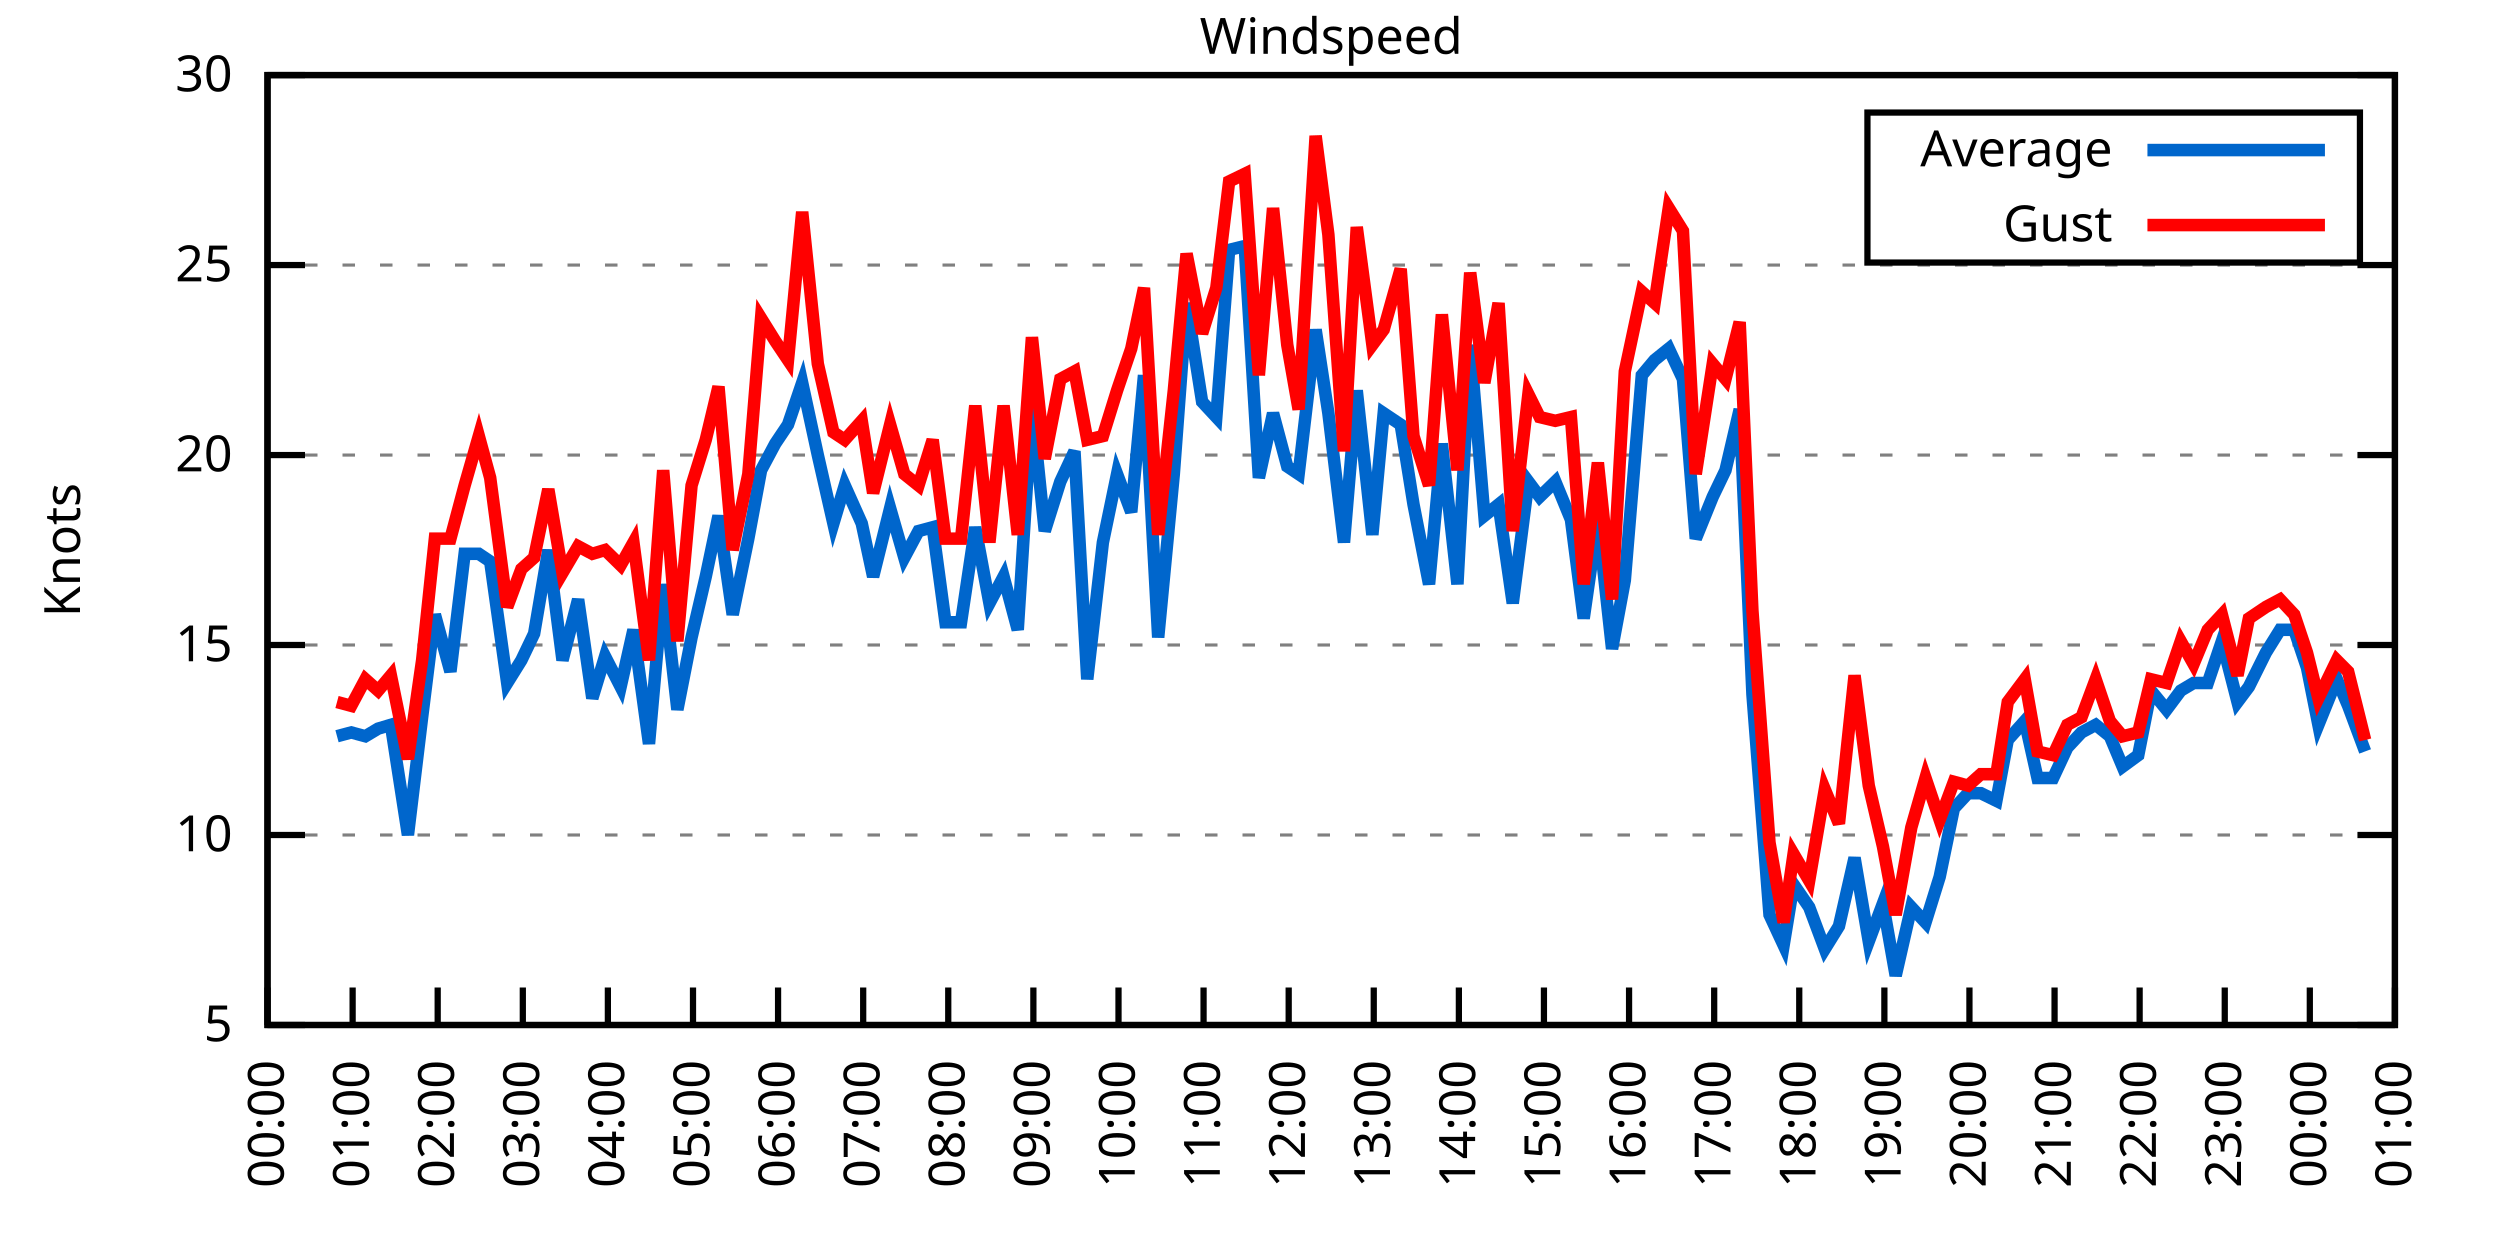
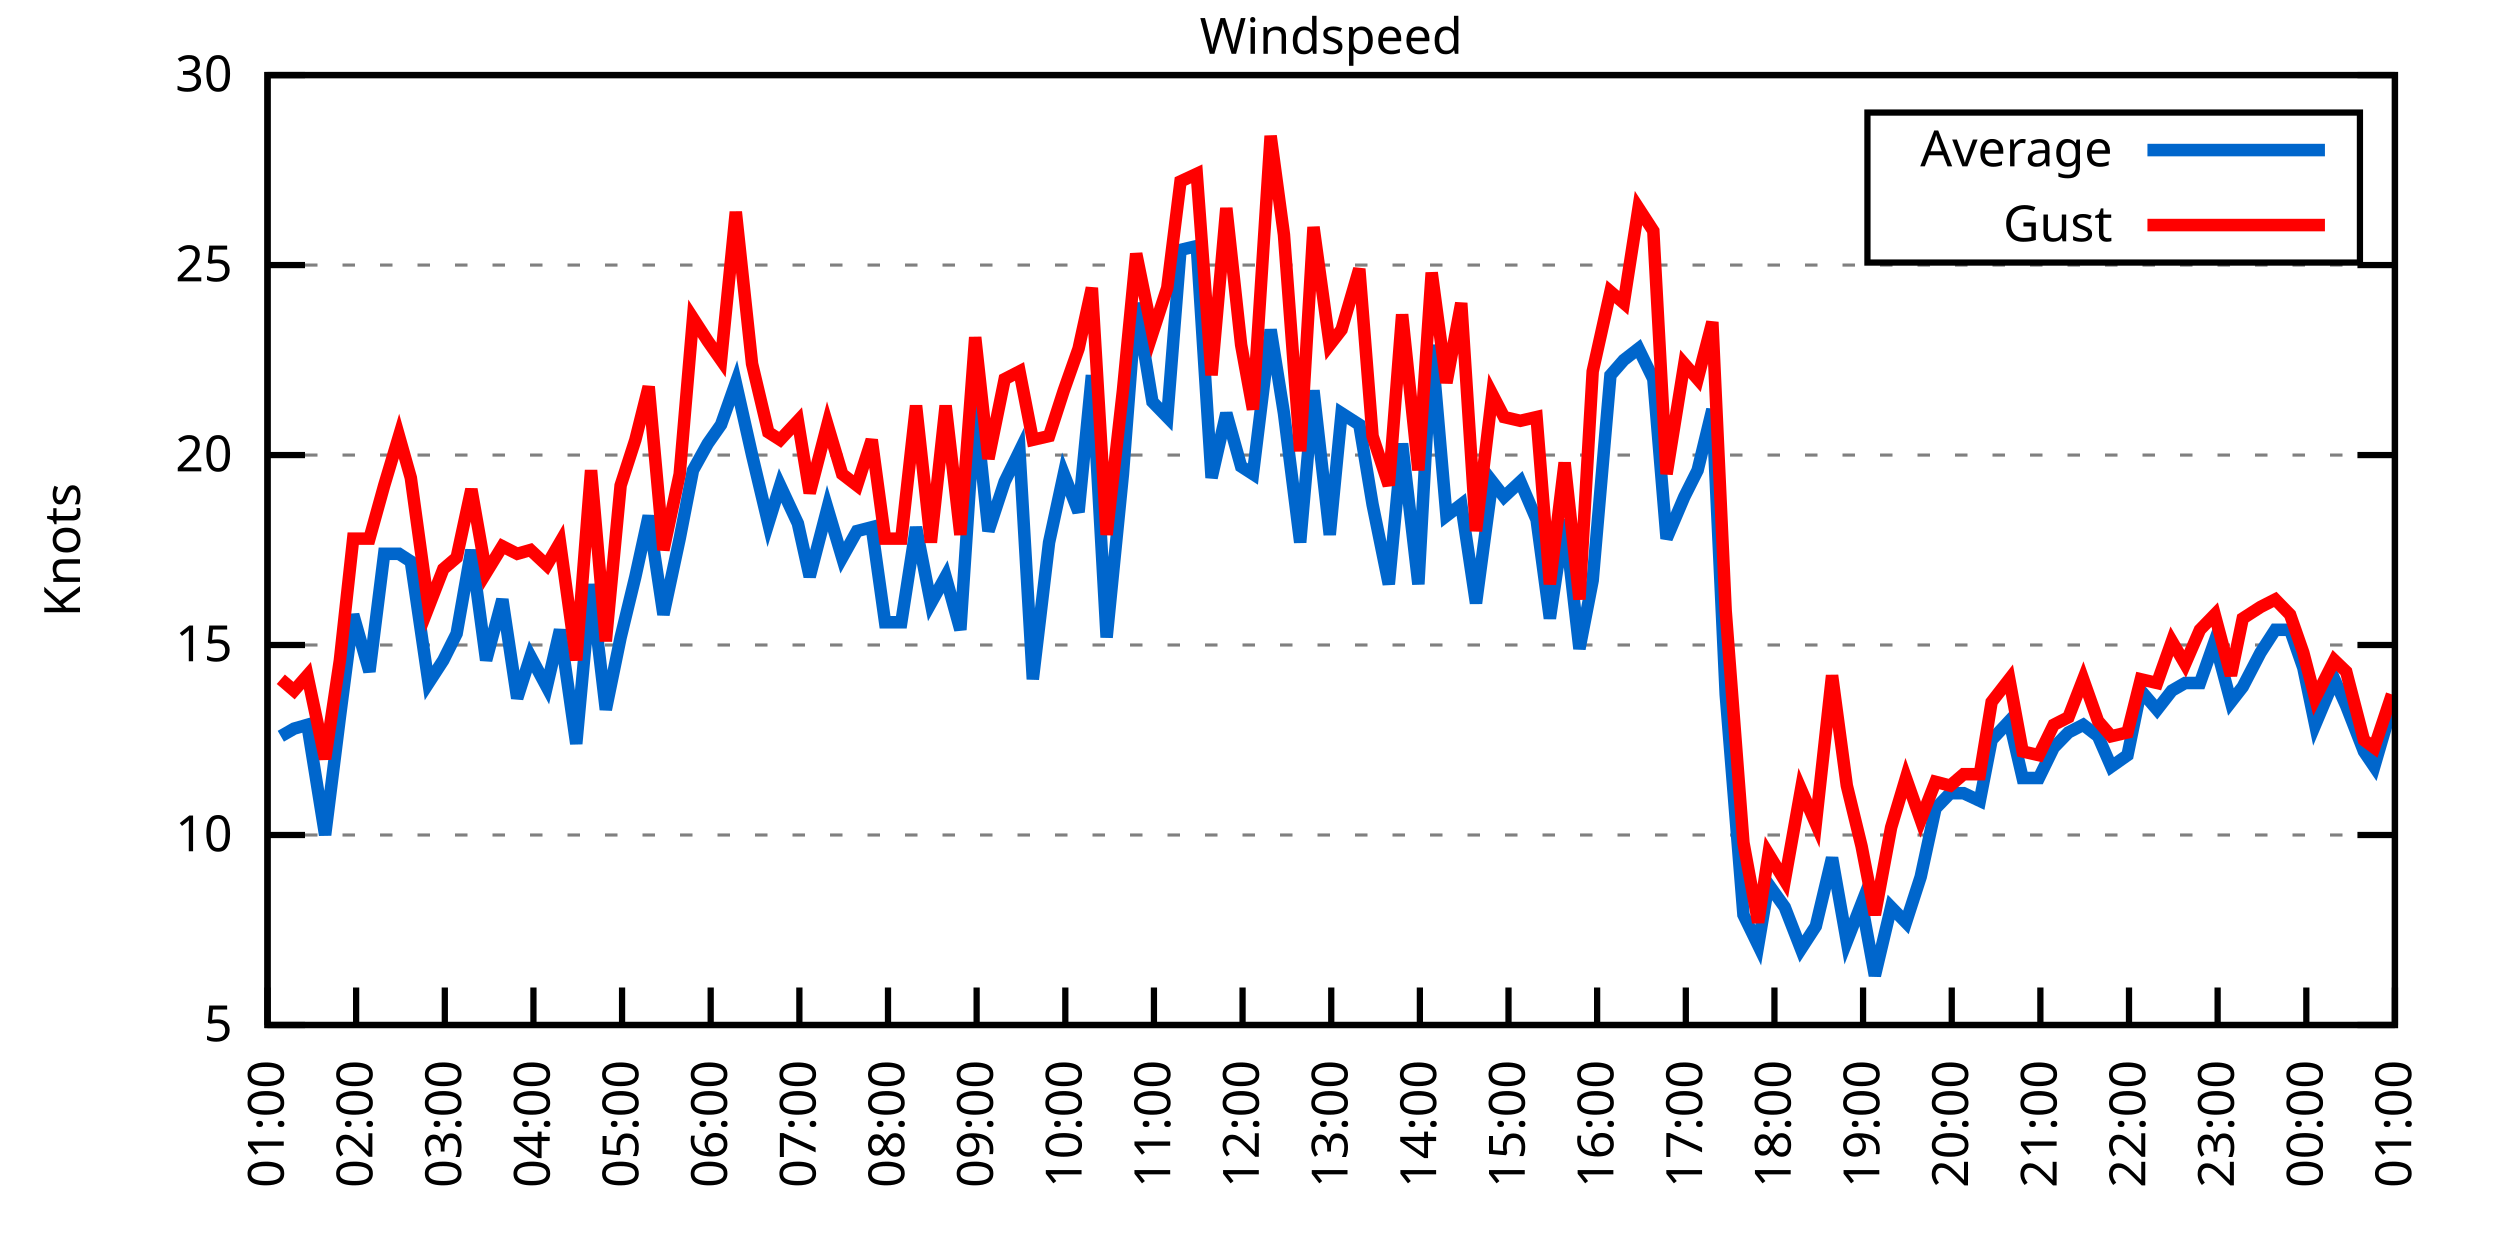
<svg xmlns="http://www.w3.org/2000/svg" xmlns:xlink="http://www.w3.org/1999/xlink" width="400" height="200" viewBox="0 0 400 200">
  <g id="gnuplot_canvas">
    <rect x="0" y="0" width="400" height="200" fill="none" />
    <defs>
      <circle id="gpDot" r="0.5" stroke-width="0.5" stroke="currentColor" />
      <path id="gpPt0" stroke-width="0.333" stroke="currentColor" d="M-1,0 h2 M0,-1 v2" />
      <path id="gpPt1" stroke-width="0.333" stroke="currentColor" d="M-1,-1 L1,1 M1,-1 L-1,1" />
      <path id="gpPt2" stroke-width="0.333" stroke="currentColor" d="M-1,0 L1,0 M0,-1 L0,1 M-1,-1 L1,1 M-1,1 L1,-1" />
      <rect id="gpPt3" stroke-width="0.333" stroke="currentColor" x="-1" y="-1" width="2" height="2" />
      <rect id="gpPt4" stroke-width="0.333" stroke="currentColor" fill="currentColor" x="-1" y="-1" width="2" height="2" />
      <circle id="gpPt5" stroke-width="0.333" stroke="currentColor" cx="0" cy="0" r="1" />
      <use xlink:href="#gpPt5" id="gpPt6" fill="currentColor" stroke="none" />
      <path id="gpPt7" stroke-width="0.333" stroke="currentColor" d="M0,-1.33 L-1.33,0.67 L1.33,0.67 z" />
      <use xlink:href="#gpPt7" id="gpPt8" fill="currentColor" stroke="none" />
      <use xlink:href="#gpPt7" id="gpPt9" stroke="currentColor" transform="rotate(180)" />
      <use xlink:href="#gpPt9" id="gpPt10" fill="currentColor" stroke="none" />
      <use xlink:href="#gpPt3" id="gpPt11" stroke="currentColor" transform="rotate(45)" />
      <use xlink:href="#gpPt11" id="gpPt12" fill="currentColor" stroke="none" />
      <path id="gpPt13" stroke-width="0.333" stroke="currentColor" d="M0,1.330 L1.265,0.411 L0.782,-1.067 L-0.782,-1.076 L-1.265,0.411 z" />
      <use xlink:href="#gpPt13" id="gpPt14" fill="currentColor" stroke="none" />
      <filter id="textbox" filterUnits="objectBoundingBox" x="0" y="0" height="1" width="1">
        <feFlood flood-color="white" flood-opacity="1" result="bgnd" />
        <feComposite in="SourceGraphic" in2="bgnd" operator="atop" />
      </filter>
      <filter id="greybox" filterUnits="objectBoundingBox" x="0" y="0" height="1" width="1">
        <feFlood flood-color="lightgrey" flood-opacity="1" result="grey" />
        <feComposite in="SourceGraphic" in2="grey" operator="atop" />
      </filter>
    </defs>
    <g fill="none" color="white" stroke="currentColor" stroke-width="1.00" stroke-linecap="butt" stroke-linejoin="miter">
</g>
    <g fill="none" color="black" stroke="currentColor" stroke-width="1.00" stroke-linecap="butt" stroke-linejoin="miter">
      <g stroke="none" shape-rendering="crispEdges">
        <polygon fill="rgb(255, 255, 255)" points="42.80,164.00 383.18,164.00 383.18,12.02 42.80,12.02 " />
      </g>
    </g>
    <g fill="none" color="black" stroke="currentColor" stroke-width="1.00" stroke-linecap="butt" stroke-linejoin="miter">
</g>
    <g fill="none" color="black" stroke="black" stroke-width="0.50" stroke-linecap="butt" stroke-linejoin="miter">
</g>
    <g fill="none" color="gray" stroke="currentColor" stroke-width="0.50" stroke-linecap="butt" stroke-linejoin="miter">
      <path stroke="gray" stroke-dasharray="2,4" class="gridline" d="M42.80,164.00 L383.19,164.00  " />
    </g>
    <g fill="none" color="gray" stroke="gray" stroke-width="1.00" stroke-linecap="butt" stroke-linejoin="miter">
</g>
    <g fill="none" color="black" stroke="currentColor" stroke-width="1.00" stroke-linecap="butt" stroke-linejoin="miter">
      <path stroke="black" d="M42.80,164.00 L48.80,164.00 M383.19,164.00 L377.19,164.00  " />
      <g transform="translate(37.20,166.60)" stroke="none" fill="black" font-family="Sans" font-size="8.00" text-anchor="end">
        <text>
          <tspan font-family="Sans"> 5</tspan>
        </text>
      </g>
    </g>
    <g fill="none" color="black" stroke="currentColor" stroke-width="1.00" stroke-linecap="butt" stroke-linejoin="miter">
</g>
    <g fill="none" color="black" stroke="black" stroke-width="0.50" stroke-linecap="butt" stroke-linejoin="miter">
</g>
    <g fill="none" color="gray" stroke="currentColor" stroke-width="0.50" stroke-linecap="butt" stroke-linejoin="miter">
      <path stroke="gray" stroke-dasharray="2,4" class="gridline" d="M42.80,133.60 L383.19,133.60  " />
    </g>
    <g fill="none" color="gray" stroke="gray" stroke-width="1.00" stroke-linecap="butt" stroke-linejoin="miter">
</g>
    <g fill="none" color="black" stroke="currentColor" stroke-width="1.00" stroke-linecap="butt" stroke-linejoin="miter">
      <path stroke="black" d="M42.80,133.60 L48.80,133.60 M383.19,133.60 L377.19,133.60  " />
      <g transform="translate(37.20,136.20)" stroke="none" fill="black" font-family="Sans" font-size="8.00" text-anchor="end">
        <text>
          <tspan font-family="Sans"> 10</tspan>
        </text>
      </g>
    </g>
    <g fill="none" color="black" stroke="currentColor" stroke-width="1.00" stroke-linecap="butt" stroke-linejoin="miter">
</g>
    <g fill="none" color="black" stroke="black" stroke-width="0.50" stroke-linecap="butt" stroke-linejoin="miter">
</g>
    <g fill="none" color="gray" stroke="currentColor" stroke-width="0.50" stroke-linecap="butt" stroke-linejoin="miter">
      <path stroke="gray" stroke-dasharray="2,4" class="gridline" d="M42.80,103.20 L383.19,103.20  " />
    </g>
    <g fill="none" color="gray" stroke="gray" stroke-width="1.00" stroke-linecap="butt" stroke-linejoin="miter">
</g>
    <g fill="none" color="black" stroke="currentColor" stroke-width="1.00" stroke-linecap="butt" stroke-linejoin="miter">
      <path stroke="black" d="M42.80,103.20 L48.80,103.20 M383.19,103.20 L377.19,103.20  " />
      <g transform="translate(37.20,105.80)" stroke="none" fill="black" font-family="Sans" font-size="8.00" text-anchor="end">
        <text>
          <tspan font-family="Sans"> 15</tspan>
        </text>
      </g>
    </g>
    <g fill="none" color="black" stroke="currentColor" stroke-width="1.00" stroke-linecap="butt" stroke-linejoin="miter">
</g>
    <g fill="none" color="black" stroke="black" stroke-width="0.50" stroke-linecap="butt" stroke-linejoin="miter">
</g>
    <g fill="none" color="gray" stroke="currentColor" stroke-width="0.50" stroke-linecap="butt" stroke-linejoin="miter">
      <path stroke="gray" stroke-dasharray="2,4" class="gridline" d="M42.80,72.81 L383.19,72.81  " />
    </g>
    <g fill="none" color="gray" stroke="gray" stroke-width="1.00" stroke-linecap="butt" stroke-linejoin="miter">
</g>
    <g fill="none" color="black" stroke="currentColor" stroke-width="1.00" stroke-linecap="butt" stroke-linejoin="miter">
      <path stroke="black" d="M42.80,72.81 L48.80,72.81 M383.19,72.81 L377.19,72.81  " />
      <g transform="translate(37.20,75.41)" stroke="none" fill="black" font-family="Sans" font-size="8.00" text-anchor="end">
        <text>
          <tspan font-family="Sans"> 20</tspan>
        </text>
      </g>
    </g>
    <g fill="none" color="black" stroke="currentColor" stroke-width="1.00" stroke-linecap="butt" stroke-linejoin="miter">
</g>
    <g fill="none" color="black" stroke="black" stroke-width="0.50" stroke-linecap="butt" stroke-linejoin="miter">
</g>
    <g fill="none" color="gray" stroke="currentColor" stroke-width="0.50" stroke-linecap="butt" stroke-linejoin="miter">
      <path stroke="gray" stroke-dasharray="2,4" class="gridline" d="M42.80,42.41 L383.19,42.41  " />
    </g>
    <g fill="none" color="gray" stroke="gray" stroke-width="1.00" stroke-linecap="butt" stroke-linejoin="miter">
</g>
    <g fill="none" color="black" stroke="currentColor" stroke-width="1.00" stroke-linecap="butt" stroke-linejoin="miter">
      <path stroke="black" d="M42.80,42.41 L48.80,42.41 M383.19,42.41 L377.19,42.41  " />
      <g transform="translate(37.20,45.01)" stroke="none" fill="black" font-family="Sans" font-size="8.00" text-anchor="end">
        <text>
          <tspan font-family="Sans"> 25</tspan>
        </text>
      </g>
    </g>
    <g fill="none" color="black" stroke="currentColor" stroke-width="1.00" stroke-linecap="butt" stroke-linejoin="miter">
</g>
    <g fill="none" color="black" stroke="black" stroke-width="0.50" stroke-linecap="butt" stroke-linejoin="miter">
</g>
    <g fill="none" color="gray" stroke="currentColor" stroke-width="0.50" stroke-linecap="butt" stroke-linejoin="miter">
      <path stroke="gray" stroke-dasharray="2,4" class="gridline" d="M42.80,12.01 L383.19,12.01  " />
    </g>
    <g fill="none" color="gray" stroke="gray" stroke-width="1.00" stroke-linecap="butt" stroke-linejoin="miter">
</g>
    <g fill="none" color="black" stroke="currentColor" stroke-width="1.00" stroke-linecap="butt" stroke-linejoin="miter">
      <path stroke="black" d="M42.80,12.01 L48.80,12.01 M383.19,12.01 L377.19,12.01  " />
      <g transform="translate(37.20,14.61)" stroke="none" fill="black" font-family="Sans" font-size="8.00" text-anchor="end">
        <text>
          <tspan font-family="Sans"> 30</tspan>
        </text>
      </g>
    </g>
    <g fill="none" color="black" stroke="currentColor" stroke-width="1.00" stroke-linecap="butt" stroke-linejoin="miter">
      <path stroke="black" d="M42.80,164.00 L42.80,158.00  " />
      <g transform="translate(45.40,169.60) rotate(270.00)" stroke="none" fill="black" font-family="Sans" font-size="8.00" text-anchor="end">
        <text>
-           <tspan font-family="Sans">00:00</tspan>
-         </text>
-       </g>
-     </g>
-     <g fill="none" color="black" stroke="currentColor" stroke-width="1.00" stroke-linecap="butt" stroke-linejoin="miter">
-       <path stroke="black" d="M56.42,164.00 L56.42,158.00  " />
-       <g transform="translate(59.02,169.60) rotate(270.00)" stroke="none" fill="black" font-family="Sans" font-size="8.00" text-anchor="end">
-         <text>
          <tspan font-family="Sans">01:00</tspan>
        </text>
      </g>
    </g>
    <g fill="none" color="black" stroke="currentColor" stroke-width="1.00" stroke-linecap="butt" stroke-linejoin="miter">
-       <path stroke="black" d="M70.03,164.00 L70.03,158.00  " />
-       <g transform="translate(72.63,169.60) rotate(270.00)" stroke="none" fill="black" font-family="Sans" font-size="8.00" text-anchor="end">
+       <path stroke="black" d="M56.98,164.00 L56.98,158.00  " />
+       <g transform="translate(59.58,169.60) rotate(270.00)" stroke="none" fill="black" font-family="Sans" font-size="8.00" text-anchor="end">
        <text>
          <tspan font-family="Sans">02:00</tspan>
        </text>
      </g>
    </g>
    <g fill="none" color="black" stroke="currentColor" stroke-width="1.00" stroke-linecap="butt" stroke-linejoin="miter">
-       <path stroke="black" d="M83.65,164.00 L83.65,158.00  " />
-       <g transform="translate(86.25,169.60) rotate(270.00)" stroke="none" fill="black" font-family="Sans" font-size="8.00" text-anchor="end">
+       <path stroke="black" d="M71.17,164.00 L71.17,158.00  " />
+       <g transform="translate(73.77,169.60) rotate(270.00)" stroke="none" fill="black" font-family="Sans" font-size="8.00" text-anchor="end">
        <text>
          <tspan font-family="Sans">03:00</tspan>
        </text>
      </g>
    </g>
    <g fill="none" color="black" stroke="currentColor" stroke-width="1.00" stroke-linecap="butt" stroke-linejoin="miter">
-       <path stroke="black" d="M97.26,164.00 L97.26,158.00  " />
-       <g transform="translate(99.86,169.60) rotate(270.00)" stroke="none" fill="black" font-family="Sans" font-size="8.00" text-anchor="end">
+       <path stroke="black" d="M85.35,164.00 L85.35,158.00  " />
+       <g transform="translate(87.95,169.60) rotate(270.00)" stroke="none" fill="black" font-family="Sans" font-size="8.00" text-anchor="end">
        <text>
          <tspan font-family="Sans">04:00</tspan>
        </text>
      </g>
    </g>
    <g fill="none" color="black" stroke="currentColor" stroke-width="1.00" stroke-linecap="butt" stroke-linejoin="miter">
-       <path stroke="black" d="M110.88,164.00 L110.88,158.00  " />
-       <g transform="translate(113.48,169.60) rotate(270.00)" stroke="none" fill="black" font-family="Sans" font-size="8.00" text-anchor="end">
+       <path stroke="black" d="M99.53,164.00 L99.53,158.00  " />
+       <g transform="translate(102.13,169.60) rotate(270.00)" stroke="none" fill="black" font-family="Sans" font-size="8.00" text-anchor="end">
        <text>
          <tspan font-family="Sans">05:00</tspan>
        </text>
      </g>
    </g>
    <g fill="none" color="black" stroke="currentColor" stroke-width="1.00" stroke-linecap="butt" stroke-linejoin="miter">
-       <path stroke="black" d="M124.49,164.00 L124.49,158.00  " />
-       <g transform="translate(127.09,169.60) rotate(270.00)" stroke="none" fill="black" font-family="Sans" font-size="8.00" text-anchor="end">
+       <path stroke="black" d="M113.71,164.00 L113.71,158.00  " />
+       <g transform="translate(116.31,169.60) rotate(270.00)" stroke="none" fill="black" font-family="Sans" font-size="8.00" text-anchor="end">
        <text>
          <tspan font-family="Sans">06:00</tspan>
        </text>
      </g>
    </g>
    <g fill="none" color="black" stroke="currentColor" stroke-width="1.00" stroke-linecap="butt" stroke-linejoin="miter">
-       <path stroke="black" d="M138.11,164.00 L138.11,158.00  " />
-       <g transform="translate(140.71,169.60) rotate(270.00)" stroke="none" fill="black" font-family="Sans" font-size="8.00" text-anchor="end">
+       <path stroke="black" d="M127.90,164.00 L127.90,158.00  " />
+       <g transform="translate(130.50,169.60) rotate(270.00)" stroke="none" fill="black" font-family="Sans" font-size="8.00" text-anchor="end">
        <text>
          <tspan font-family="Sans">07:00</tspan>
        </text>
      </g>
    </g>
    <g fill="none" color="black" stroke="currentColor" stroke-width="1.00" stroke-linecap="butt" stroke-linejoin="miter">
-       <path stroke="black" d="M151.72,164.00 L151.72,158.00  " />
-       <g transform="translate(154.32,169.60) rotate(270.00)" stroke="none" fill="black" font-family="Sans" font-size="8.00" text-anchor="end">
+       <path stroke="black" d="M142.08,164.00 L142.08,158.00  " />
+       <g transform="translate(144.68,169.60) rotate(270.00)" stroke="none" fill="black" font-family="Sans" font-size="8.00" text-anchor="end">
        <text>
          <tspan font-family="Sans">08:00</tspan>
        </text>
      </g>
    </g>
    <g fill="none" color="black" stroke="currentColor" stroke-width="1.00" stroke-linecap="butt" stroke-linejoin="miter">
-       <path stroke="black" d="M165.34,164.00 L165.34,158.00  " />
-       <g transform="translate(167.94,169.60) rotate(270.00)" stroke="none" fill="black" font-family="Sans" font-size="8.00" text-anchor="end">
+       <path stroke="black" d="M156.26,164.00 L156.26,158.00  " />
+       <g transform="translate(158.86,169.60) rotate(270.00)" stroke="none" fill="black" font-family="Sans" font-size="8.00" text-anchor="end">
        <text>
          <tspan font-family="Sans">09:00</tspan>
        </text>
      </g>
    </g>
    <g fill="none" color="black" stroke="currentColor" stroke-width="1.00" stroke-linecap="butt" stroke-linejoin="miter">
-       <path stroke="black" d="M178.96,164.00 L178.96,158.00  " />
-       <g transform="translate(181.56,169.60) rotate(270.00)" stroke="none" fill="black" font-family="Sans" font-size="8.00" text-anchor="end">
+       <path stroke="black" d="M170.45,164.00 L170.45,158.00  " />
+       <g transform="translate(173.05,169.60) rotate(270.00)" stroke="none" fill="black" font-family="Sans" font-size="8.00" text-anchor="end">
        <text>
          <tspan font-family="Sans">10:00</tspan>
        </text>
      </g>
    </g>
    <g fill="none" color="black" stroke="currentColor" stroke-width="1.00" stroke-linecap="butt" stroke-linejoin="miter">
-       <path stroke="black" d="M192.57,164.00 L192.57,158.00  " />
-       <g transform="translate(195.17,169.60) rotate(270.00)" stroke="none" fill="black" font-family="Sans" font-size="8.00" text-anchor="end">
+       <path stroke="black" d="M184.63,164.00 L184.63,158.00  " />
+       <g transform="translate(187.23,169.60) rotate(270.00)" stroke="none" fill="black" font-family="Sans" font-size="8.00" text-anchor="end">
        <text>
          <tspan font-family="Sans">11:00</tspan>
        </text>
      </g>
    </g>
    <g fill="none" color="black" stroke="currentColor" stroke-width="1.00" stroke-linecap="butt" stroke-linejoin="miter">
-       <path stroke="black" d="M206.19,164.00 L206.19,158.00  " />
-       <g transform="translate(208.79,169.60) rotate(270.00)" stroke="none" fill="black" font-family="Sans" font-size="8.00" text-anchor="end">
+       <path stroke="black" d="M198.81,164.00 L198.81,158.00  " />
+       <g transform="translate(201.41,169.60) rotate(270.00)" stroke="none" fill="black" font-family="Sans" font-size="8.00" text-anchor="end">
        <text>
          <tspan font-family="Sans">12:00</tspan>
        </text>
      </g>
    </g>
    <g fill="none" color="black" stroke="currentColor" stroke-width="1.00" stroke-linecap="butt" stroke-linejoin="miter">
-       <path stroke="black" d="M219.80,164.00 L219.80,158.00  " />
-       <g transform="translate(222.40,169.60) rotate(270.00)" stroke="none" fill="black" font-family="Sans" font-size="8.00" text-anchor="end">
+       <path stroke="black" d="M213.00,164.00 L213.00,158.00  " />
+       <g transform="translate(215.60,169.60) rotate(270.00)" stroke="none" fill="black" font-family="Sans" font-size="8.00" text-anchor="end">
        <text>
          <tspan font-family="Sans">13:00</tspan>
        </text>
      </g>
    </g>
    <g fill="none" color="black" stroke="currentColor" stroke-width="1.00" stroke-linecap="butt" stroke-linejoin="miter">
-       <path stroke="black" d="M233.42,164.00 L233.42,158.00  " />
-       <g transform="translate(236.02,169.60) rotate(270.00)" stroke="none" fill="black" font-family="Sans" font-size="8.00" text-anchor="end">
+       <path stroke="black" d="M227.18,164.00 L227.18,158.00  " />
+       <g transform="translate(229.78,169.60) rotate(270.00)" stroke="none" fill="black" font-family="Sans" font-size="8.00" text-anchor="end">
        <text>
          <tspan font-family="Sans">14:00</tspan>
        </text>
      </g>
    </g>
    <g fill="none" color="black" stroke="currentColor" stroke-width="1.00" stroke-linecap="butt" stroke-linejoin="miter">
-       <path stroke="black" d="M247.03,164.00 L247.03,158.00  " />
-       <g transform="translate(249.63,169.60) rotate(270.00)" stroke="none" fill="black" font-family="Sans" font-size="8.00" text-anchor="end">
+       <path stroke="black" d="M241.36,164.00 L241.36,158.00  " />
+       <g transform="translate(243.96,169.60) rotate(270.00)" stroke="none" fill="black" font-family="Sans" font-size="8.00" text-anchor="end">
        <text>
          <tspan font-family="Sans">15:00</tspan>
        </text>
      </g>
    </g>
    <g fill="none" color="black" stroke="currentColor" stroke-width="1.00" stroke-linecap="butt" stroke-linejoin="miter">
-       <path stroke="black" d="M260.65,164.00 L260.65,158.00  " />
-       <g transform="translate(263.25,169.60) rotate(270.00)" stroke="none" fill="black" font-family="Sans" font-size="8.00" text-anchor="end">
+       <path stroke="black" d="M255.54,164.00 L255.54,158.00  " />
+       <g transform="translate(258.14,169.60) rotate(270.00)" stroke="none" fill="black" font-family="Sans" font-size="8.00" text-anchor="end">
        <text>
          <tspan font-family="Sans">16:00</tspan>
        </text>
      </g>
    </g>
    <g fill="none" color="black" stroke="currentColor" stroke-width="1.00" stroke-linecap="butt" stroke-linejoin="miter">
-       <path stroke="black" d="M274.27,164.00 L274.27,158.00  " />
-       <g transform="translate(276.87,169.60) rotate(270.00)" stroke="none" fill="black" font-family="Sans" font-size="8.00" text-anchor="end">
+       <path stroke="black" d="M269.73,164.00 L269.73,158.00  " />
+       <g transform="translate(272.33,169.60) rotate(270.00)" stroke="none" fill="black" font-family="Sans" font-size="8.00" text-anchor="end">
        <text>
          <tspan font-family="Sans">17:00</tspan>
        </text>
      </g>
    </g>
    <g fill="none" color="black" stroke="currentColor" stroke-width="1.00" stroke-linecap="butt" stroke-linejoin="miter">
-       <path stroke="black" d="M287.88,164.00 L287.88,158.00  " />
-       <g transform="translate(290.48,169.60) rotate(270.00)" stroke="none" fill="black" font-family="Sans" font-size="8.00" text-anchor="end">
+       <path stroke="black" d="M283.91,164.00 L283.91,158.00  " />
+       <g transform="translate(286.51,169.60) rotate(270.00)" stroke="none" fill="black" font-family="Sans" font-size="8.00" text-anchor="end">
        <text>
          <tspan font-family="Sans">18:00</tspan>
        </text>
      </g>
    </g>
    <g fill="none" color="black" stroke="currentColor" stroke-width="1.00" stroke-linecap="butt" stroke-linejoin="miter">
-       <path stroke="black" d="M301.50,164.00 L301.50,158.00  " />
-       <g transform="translate(304.10,169.60) rotate(270.00)" stroke="none" fill="black" font-family="Sans" font-size="8.00" text-anchor="end">
+       <path stroke="black" d="M298.09,164.00 L298.09,158.00  " />
+       <g transform="translate(300.69,169.60) rotate(270.00)" stroke="none" fill="black" font-family="Sans" font-size="8.00" text-anchor="end">
        <text>
          <tspan font-family="Sans">19:00</tspan>
        </text>
      </g>
    </g>
    <g fill="none" color="black" stroke="currentColor" stroke-width="1.00" stroke-linecap="butt" stroke-linejoin="miter">
-       <path stroke="black" d="M315.11,164.00 L315.11,158.00  " />
-       <g transform="translate(317.71,169.60) rotate(270.00)" stroke="none" fill="black" font-family="Sans" font-size="8.00" text-anchor="end">
+       <path stroke="black" d="M312.28,164.00 L312.28,158.00  " />
+       <g transform="translate(314.88,169.60) rotate(270.00)" stroke="none" fill="black" font-family="Sans" font-size="8.00" text-anchor="end">
        <text>
          <tspan font-family="Sans">20:00</tspan>
        </text>
      </g>
    </g>
    <g fill="none" color="black" stroke="currentColor" stroke-width="1.00" stroke-linecap="butt" stroke-linejoin="miter">
-       <path stroke="black" d="M328.73,164.00 L328.73,158.00  " />
-       <g transform="translate(331.33,169.60) rotate(270.00)" stroke="none" fill="black" font-family="Sans" font-size="8.00" text-anchor="end">
+       <path stroke="black" d="M326.46,164.00 L326.46,158.00  " />
+       <g transform="translate(329.06,169.60) rotate(270.00)" stroke="none" fill="black" font-family="Sans" font-size="8.00" text-anchor="end">
        <text>
          <tspan font-family="Sans">21:00</tspan>
        </text>
      </g>
    </g>
    <g fill="none" color="black" stroke="currentColor" stroke-width="1.00" stroke-linecap="butt" stroke-linejoin="miter">
-       <path stroke="black" d="M342.34,164.00 L342.34,158.00  " />
-       <g transform="translate(344.94,169.60) rotate(270.00)" stroke="none" fill="black" font-family="Sans" font-size="8.00" text-anchor="end">
+       <path stroke="black" d="M340.64,164.00 L340.64,158.00  " />
+       <g transform="translate(343.24,169.60) rotate(270.00)" stroke="none" fill="black" font-family="Sans" font-size="8.00" text-anchor="end">
        <text>
          <tspan font-family="Sans">22:00</tspan>
        </text>
      </g>
    </g>
    <g fill="none" color="black" stroke="currentColor" stroke-width="1.00" stroke-linecap="butt" stroke-linejoin="miter">
-       <path stroke="black" d="M355.96,164.00 L355.96,158.00  " />
-       <g transform="translate(358.56,169.60) rotate(270.00)" stroke="none" fill="black" font-family="Sans" font-size="8.00" text-anchor="end">
+       <path stroke="black" d="M354.82,164.00 L354.82,158.00  " />
+       <g transform="translate(357.42,169.60) rotate(270.00)" stroke="none" fill="black" font-family="Sans" font-size="8.00" text-anchor="end">
        <text>
          <tspan font-family="Sans">23:00</tspan>
        </text>
      </g>
    </g>
    <g fill="none" color="black" stroke="currentColor" stroke-width="1.00" stroke-linecap="butt" stroke-linejoin="miter">
-       <path stroke="black" d="M369.57,164.00 L369.57,158.00  " />
-       <g transform="translate(372.17,169.60) rotate(270.00)" stroke="none" fill="black" font-family="Sans" font-size="8.00" text-anchor="end">
+       <path stroke="black" d="M369.01,164.00 L369.01,158.00  " />
+       <g transform="translate(371.61,169.60) rotate(270.00)" stroke="none" fill="black" font-family="Sans" font-size="8.00" text-anchor="end">
        <text>
          <tspan font-family="Sans">00:00</tspan>
        </text>
      </g>
    </g>
    <g fill="none" color="black" stroke="currentColor" stroke-width="1.00" stroke-linecap="butt" stroke-linejoin="miter">
      <path stroke="black" d="M383.19,164.00 L383.19,158.00  " />
      <g transform="translate(385.79,169.60) rotate(270.00)" stroke="none" fill="black" font-family="Sans" font-size="8.00" text-anchor="end">
        <text>
          <tspan font-family="Sans">01:00</tspan>
        </text>
      </g>
    </g>
    <g fill="none" color="black" stroke="currentColor" stroke-width="1.00" stroke-linecap="butt" stroke-linejoin="miter">
</g>
    <g fill="none" color="black" stroke="currentColor" stroke-width="1.00" stroke-linecap="butt" stroke-linejoin="miter">
      <path stroke="black" d="M42.80,12.01 L42.80,164.00 L383.19,164.00 L383.19,12.01 L42.80,12.01 Z  " />
    </g>
    <g fill="none" color="black" stroke="currentColor" stroke-width="1.00" stroke-linecap="butt" stroke-linejoin="miter">
</g>
    <g fill="none" color="black" stroke="currentColor" stroke-width="1.00" stroke-linecap="butt" stroke-linejoin="miter">
      <path stroke="black" d="M298.79,42.01 L298.79,18.01 L377.59,18.01 L377.59,42.01 L298.79,42.01 Z  " />
    </g>
    <g id="Windspeed_plot_1">
      <g fill="none" color="white" stroke="black" stroke-width="2.00" stroke-linecap="butt" stroke-linejoin="miter">
</g>
      <g fill="none" color="black" stroke="currentColor" stroke-width="2.00" stroke-linecap="butt" stroke-linejoin="miter">
        <g transform="translate(337.99,26.61)" stroke="none" fill="black" font-family="Sans" font-size="8.00" text-anchor="end">
          <text>
            <tspan font-family="Sans">Average</tspan>
          </text>
        </g>
      </g>
      <g fill="none" color="black" stroke="currentColor" stroke-width="2.00" stroke-linecap="butt" stroke-linejoin="miter">
-         <path stroke="rgb(  0, 102, 204)" d="M343.59,24.01 L371.99,24.01 M53.92,117.80 L56.19,117.19 L58.46,117.80 L60.50,116.58 L62.54,115.97 L65.27,133.60   L67.54,114.76 L69.58,98.34 L72.07,107.46 L74.34,88.61 L76.61,88.61 L78.43,89.83 L81.15,109.28 L83.42,105.64   L85.46,101.38 L87.73,88.00 L90.00,105.64 L92.50,95.91 L94.77,111.72 L96.81,105.03 L99.30,109.89 L101.35,100.77   L103.84,119.01 L106.11,93.48 L108.38,113.54 L110.65,101.99 L112.92,92.26 L114.96,82.53 L117.23,98.34 L119.73,86.18   L121.77,75.24 L124.04,70.98 L126.08,67.94 L128.35,61.25 L130.85,72.81 L133.34,83.75 L135.16,77.67 L137.88,83.75   L139.70,92.26 L142.42,81.32 L144.69,89.22 L146.96,84.97 L149.23,84.36 L151.27,99.56 L153.77,99.56 L156.04,84.36   L158.31,96.52 L160.57,92.26 L162.84,100.77 L165.11,64.90 L167.16,84.97 L169.65,77.06 L171.92,72.20 L173.96,108.68   L176.46,86.79 L178.73,75.85 L181.00,81.93 L183.04,60.04 L185.31,101.99 L187.81,75.85 L189.85,48.49 L192.34,64.29   L194.61,66.73 L196.66,39.98 L199.15,39.37 L201.42,76.45 L203.69,66.12 L205.96,74.63 L207.78,75.85 L210.50,52.74   L212.54,66.12 L215.04,86.79 L217.08,62.47 L219.58,85.57 L221.39,66.12 L224.11,67.94 L226.16,80.71 L228.65,93.48   L230.70,70.98 L233.19,93.48 L235.23,55.18 L237.50,82.53 L239.77,80.71 L242.04,96.52 L244.54,77.06 L246.35,79.49   L248.85,77.06 L251.35,83.14 L253.39,98.95 L255.66,83.14 L257.93,103.81 L259.97,92.87 L262.69,60.04 L264.73,57.61   L267.00,55.78 L269.27,60.65 L271.32,86.18 L274.04,79.49 L276.08,75.24 L278.35,65.51 L280.39,111.11 L283.12,146.37   L285.38,151.23 L286.97,141.51 L289.47,145.15 L291.97,151.84 L294.23,148.19 L296.73,137.25 L299.00,150.62 L301.27,144.55   L303.31,156.10 L305.81,145.15 L308.08,147.59 L310.35,140.29 L312.62,129.35 L314.89,126.91 L316.93,126.91 L319.42,128.13   L321.24,118.40 L323.96,115.36 L326.00,124.48 L328.50,124.48 L330.77,119.62 L333.04,117.19 L335.31,115.97 L337.58,117.80   L339.62,122.66 L342.12,120.83 L344.16,110.50 L346.65,113.54 L348.92,110.50 L350.97,109.28 L353.24,109.28 L355.50,102.60   L358.00,112.32 L359.82,109.89 L362.54,104.42 L364.81,100.77 L367.08,100.77 L369.12,106.85 L370.94,115.97 L373.89,108.68   L375.70,112.93 L378.42,120.23  " />
+         <path stroke="rgb(  0, 102, 204)" d="M343.59,24.01 L371.99,24.01 M44.93,117.80 L47.05,116.58 L49.18,115.97 L52.02,133.60 L54.38,114.76 L56.51,98.34   L59.11,107.46 L61.47,88.61 L63.84,88.61 L65.73,89.83 L68.57,109.28 L70.93,105.64 L73.06,101.38 L75.42,88.00   L77.78,105.64 L80.38,95.91 L82.75,111.72 L84.88,105.03 L87.48,109.89 L89.60,100.77 L92.20,119.01 L94.57,93.48   L96.93,113.54 L99.30,101.99 L101.66,92.26 L103.79,82.53 L106.15,98.34 L108.75,86.18 L110.88,75.24 L113.24,70.98   L115.37,67.94 L117.73,61.25 L120.33,72.81 L122.93,83.75 L124.82,77.67 L127.66,83.75 L129.55,92.26 L132.39,81.32   L134.75,89.22 L137.12,84.97 L139.48,84.36 L141.61,99.56 L144.21,99.56 L146.57,84.36 L148.94,96.52 L151.30,92.26   L153.66,100.77 L156.03,64.90 L158.15,84.97 L160.75,77.06 L163.12,72.20 L165.25,108.68 L167.85,86.79 L170.21,75.85   L172.57,81.93 L174.70,60.04 L177.06,101.99 L179.67,75.85 L181.79,48.49 L184.39,64.29 L186.76,66.73 L188.88,39.98   L191.48,39.37 L193.85,76.45 L196.21,66.12 L198.58,74.63 L200.47,75.85 L203.30,52.74 L205.43,66.12 L208.03,86.79   L210.16,62.47 L212.76,85.57 L214.65,66.12 L217.49,67.94 L219.61,80.71 L222.21,93.48 L224.34,70.98 L226.94,93.48   L229.07,55.18 L231.43,82.53 L233.80,80.71 L236.16,96.52 L238.76,77.06 L240.65,79.49 L243.25,77.06 L245.85,83.14   L247.98,98.95 L250.34,83.14 L252.71,103.81 L254.83,92.87 L257.67,60.04 L259.80,57.61 L262.16,55.78 L264.53,60.65   L266.65,86.18 L269.49,79.49 L271.62,75.24 L273.98,65.51 L276.11,111.11 L278.95,146.37 L281.31,151.23 L282.96,141.51   L285.56,145.15 L288.16,151.84 L290.53,148.19 L293.13,137.25 L295.49,150.62 L297.86,144.55 L299.98,156.10 L302.58,145.15   L304.95,147.59 L307.31,140.29 L309.68,129.35 L312.04,126.91 L314.17,126.91 L316.77,128.13 L318.66,118.40 L321.49,115.36   L323.62,124.48 L326.22,124.48 L328.59,119.62 L330.95,117.19 L333.31,115.97 L335.68,117.80 L337.80,122.66 L340.40,120.83   L342.53,110.50 L345.13,113.54 L347.50,110.50 L349.62,109.28 L351.99,109.28 L354.35,102.60 L356.95,112.32 L358.84,109.89   L361.68,104.42 L364.04,100.77 L366.41,100.77 L368.53,106.85 L370.43,115.97 L373.50,108.68 L375.39,112.93 L378.23,120.23   L379.88,122.66 L382.72,112.93  " />
      </g>
    </g>
    <g id="Windspeed_plot_2">
      <g fill="none" color="black" stroke="currentColor" stroke-width="2.00" stroke-linecap="butt" stroke-linejoin="miter">
        <g transform="translate(337.99,38.61)" stroke="none" fill="black" font-family="Sans" font-size="8.00" text-anchor="end">
          <text>
            <tspan font-family="Sans">Gust</tspan>
          </text>
        </g>
      </g>
      <g fill="none" color="black" stroke="currentColor" stroke-width="2.00" stroke-linecap="butt" stroke-linejoin="miter">
-         <path stroke="rgb(255,   0,   0)" d="M343.59,36.01 L371.99,36.01 M53.92,112.32 L56.19,112.93 L58.46,108.68 L60.50,110.50 L62.54,108.07 L65.27,121.44   L67.54,105.64 L69.58,86.18 L72.07,86.18 L74.34,77.67 L76.61,69.77 L78.43,76.45 L81.15,97.12 L83.42,91.04   L85.46,89.22 L87.73,78.28 L90.00,91.65 L92.50,87.40 L94.77,88.61 L96.81,88.00 L99.30,90.44 L101.35,86.79   L103.84,105.64 L106.11,75.24 L108.38,102.60 L110.65,77.67 L112.92,70.37 L114.96,61.86 L117.23,88.00 L119.73,75.85   L121.77,50.92 L124.04,54.57 L126.08,57.61 L128.35,33.90 L130.85,58.21 L133.34,69.16 L135.16,70.37 L137.88,67.33   L139.70,78.89 L142.42,67.94 L144.69,75.85 L146.96,77.67 L149.23,70.37 L151.27,86.18 L153.77,86.18 L156.04,64.90   L158.31,86.79 L160.57,64.90 L162.84,85.57 L165.11,53.96 L167.16,73.41 L169.65,60.65 L171.92,59.43 L173.96,70.37   L176.46,69.77 L178.73,62.47 L181.00,55.78 L183.04,46.06 L185.31,85.57 L187.81,62.47 L189.85,40.58 L192.34,53.35   L194.61,46.06 L196.66,29.03 L199.15,27.82 L201.42,60.04 L203.69,33.29 L205.96,55.18 L207.78,65.51 L210.50,21.74   L212.54,37.54 L215.04,72.20 L217.08,36.33 L219.58,55.18 L221.39,52.74 L224.11,43.02 L226.16,69.77 L228.65,77.67   L230.70,50.31 L233.19,75.24 L235.23,43.62 L237.50,61.25 L239.77,48.49 L242.04,84.97 L244.54,63.08 L246.35,66.73   L248.85,67.33 L251.35,66.73 L253.39,93.48 L255.66,74.02 L257.93,95.91 L259.97,59.43 L262.69,46.66 L264.73,48.49   L267.00,33.29 L269.27,36.94 L271.32,75.85 L274.04,58.21 L276.08,60.65 L278.35,51.53 L280.39,97.73 L283.12,134.82   L285.38,147.59 L286.97,136.64 L289.47,140.90 L291.97,126.31 L294.23,131.78 L296.73,108.07 L299.00,125.70 L301.27,135.43   L303.31,146.37 L305.81,132.39 L308.08,124.48 L310.35,131.17 L312.62,125.09 L314.89,125.70 L316.93,123.87 L319.42,123.87   L321.24,112.32 L323.96,108.68 L326.00,120.23 L328.50,120.83 L330.77,115.97 L333.04,114.76 L335.31,108.68 L337.58,115.36   L339.62,117.80 L342.12,117.19 L344.16,108.68 L346.65,109.28 L348.92,102.60 L350.97,106.24 L353.24,100.77 L355.50,98.34   L358.00,108.07 L359.82,98.95 L362.54,97.12 L364.81,95.91 L367.08,98.34 L369.12,104.42 L370.94,111.72 L373.89,105.64   L375.70,107.46 L378.42,118.40  " />
+         <path stroke="rgb(255,   0,   0)" d="M343.59,36.01 L371.99,36.01 M44.93,108.68 L47.05,110.50 L49.18,108.07 L52.02,121.44 L54.38,105.64 L56.51,86.18   L59.11,86.18 L61.47,77.67 L63.84,69.77 L65.73,76.45 L68.57,97.12 L70.93,91.04 L73.06,89.22 L75.42,78.28   L77.78,91.65 L80.38,87.40 L82.75,88.61 L84.88,88.00 L87.48,90.44 L89.60,86.79 L92.20,105.64 L94.57,75.24   L96.93,102.60 L99.30,77.67 L101.66,70.37 L103.79,61.86 L106.15,88.00 L108.75,75.85 L110.88,50.92 L113.24,54.57   L115.37,57.61 L117.73,33.90 L120.33,58.21 L122.93,69.16 L124.82,70.37 L127.66,67.33 L129.55,78.89 L132.39,67.94   L134.75,75.85 L137.12,77.67 L139.48,70.37 L141.61,86.18 L144.21,86.18 L146.57,64.90 L148.94,86.79 L151.30,64.90   L153.66,85.57 L156.03,53.96 L158.15,73.41 L160.75,60.65 L163.12,59.43 L165.25,70.37 L167.85,69.77 L170.21,62.47   L172.57,55.78 L174.70,46.06 L177.06,85.57 L179.67,62.47 L181.79,40.58 L184.39,53.35 L186.76,46.06 L188.88,29.03   L191.48,27.82 L193.85,60.04 L196.21,33.29 L198.58,55.18 L200.47,65.51 L203.30,21.74 L205.43,37.54 L208.03,72.20   L210.16,36.33 L212.76,55.18 L214.65,52.74 L217.49,43.02 L219.61,69.77 L222.21,77.67 L224.34,50.31 L226.94,75.24   L229.07,43.62 L231.43,61.25 L233.80,48.49 L236.16,84.97 L238.76,63.08 L240.65,66.73 L243.25,67.33 L245.85,66.73   L247.98,93.48 L250.34,74.02 L252.71,95.91 L254.83,59.43 L257.67,46.66 L259.80,48.49 L262.16,33.29 L264.53,36.94   L266.65,75.85 L269.49,58.21 L271.62,60.65 L273.98,51.53 L276.11,97.73 L278.95,134.82 L281.31,147.59 L282.96,136.64   L285.56,140.90 L288.16,126.31 L290.53,131.78 L293.13,108.07 L295.49,125.70 L297.86,135.43 L299.98,146.37 L302.58,132.39   L304.95,124.48 L307.31,131.17 L309.68,125.09 L312.04,125.70 L314.17,123.87 L316.77,123.87 L318.66,112.32 L321.49,108.68   L323.62,120.23 L326.22,120.83 L328.59,115.97 L330.95,114.76 L333.31,108.68 L335.68,115.36 L337.80,117.80 L340.40,117.19   L342.53,108.68 L345.13,109.28 L347.50,102.60 L349.62,106.24 L351.99,100.77 L354.35,98.34 L356.95,108.07 L358.84,98.95   L361.68,97.12 L364.04,95.91 L366.41,98.34 L368.53,104.42 L370.43,111.72 L373.50,105.64 L375.39,107.46 L378.23,118.40   L379.88,119.62 L382.72,111.11  " />
      </g>
    </g>
    <g fill="none" color="black" stroke="currentColor" stroke-width="2.00" stroke-linecap="butt" stroke-linejoin="miter">
</g>
    <g fill="none" color="black" stroke="black" stroke-width="1.00" stroke-linecap="butt" stroke-linejoin="miter">
</g>
    <g fill="none" color="black" stroke="currentColor" stroke-width="1.00" stroke-linecap="butt" stroke-linejoin="miter">
      <path stroke="black" d="M42.80,12.01 L42.80,164.00 L383.19,164.00 L383.19,12.01 L42.80,12.01 Z  " />
      <g transform="translate(12.80,88.01) rotate(270.00)" stroke="none" fill="black" font-family="Sans" font-size="8.00" text-anchor="middle">
        <text>
          <tspan font-family="Sans">Knots</tspan>
        </text>
      </g>
    </g>
    <g fill="none" color="black" stroke="currentColor" stroke-width="1.00" stroke-linecap="butt" stroke-linejoin="miter">
</g>
    <g fill="none" color="black" stroke="currentColor" stroke-width="1.00" stroke-linecap="butt" stroke-linejoin="miter">
      <g transform="translate(212.99,8.61)" stroke="none" fill="black" font-family="Sans" font-size="8.00" text-anchor="middle">
        <text>
          <tspan font-family="Sans">Windspeed</tspan>
        </text>
      </g>
    </g>
    <g fill="none" color="black" stroke="currentColor" stroke-width="1.00" stroke-linecap="butt" stroke-linejoin="miter">
</g>
  </g>
</svg>
